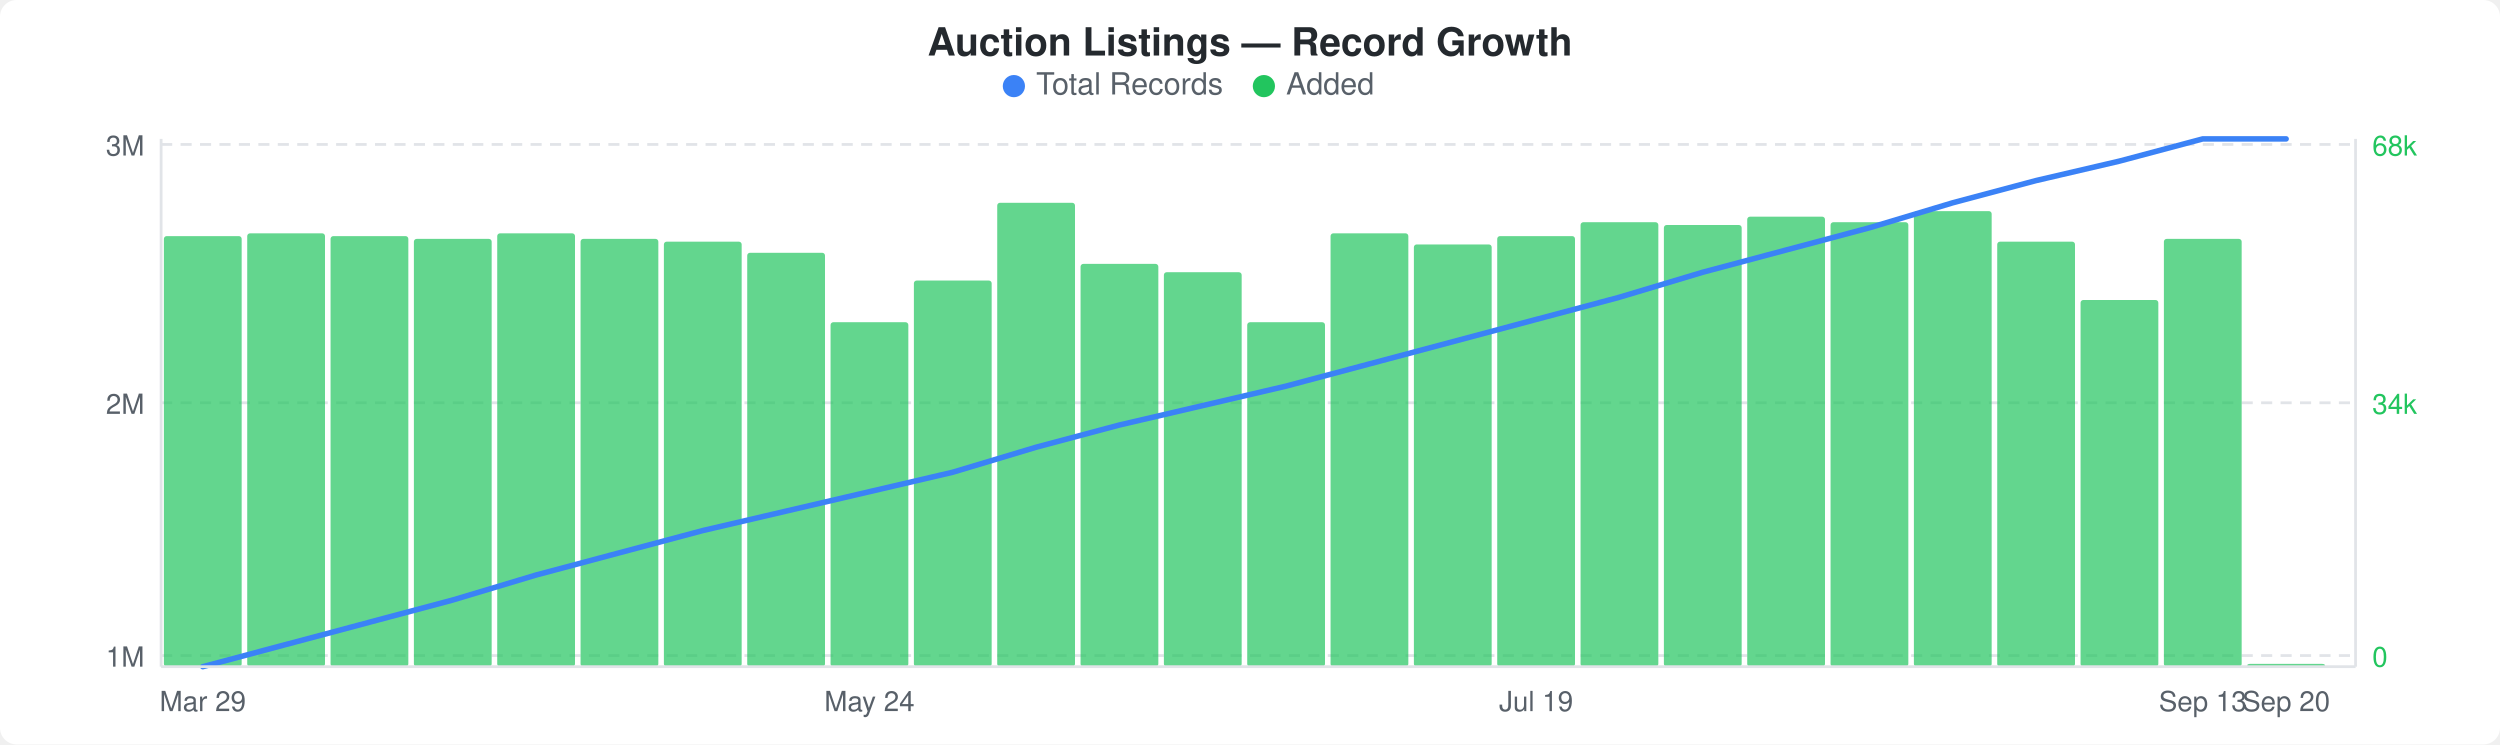
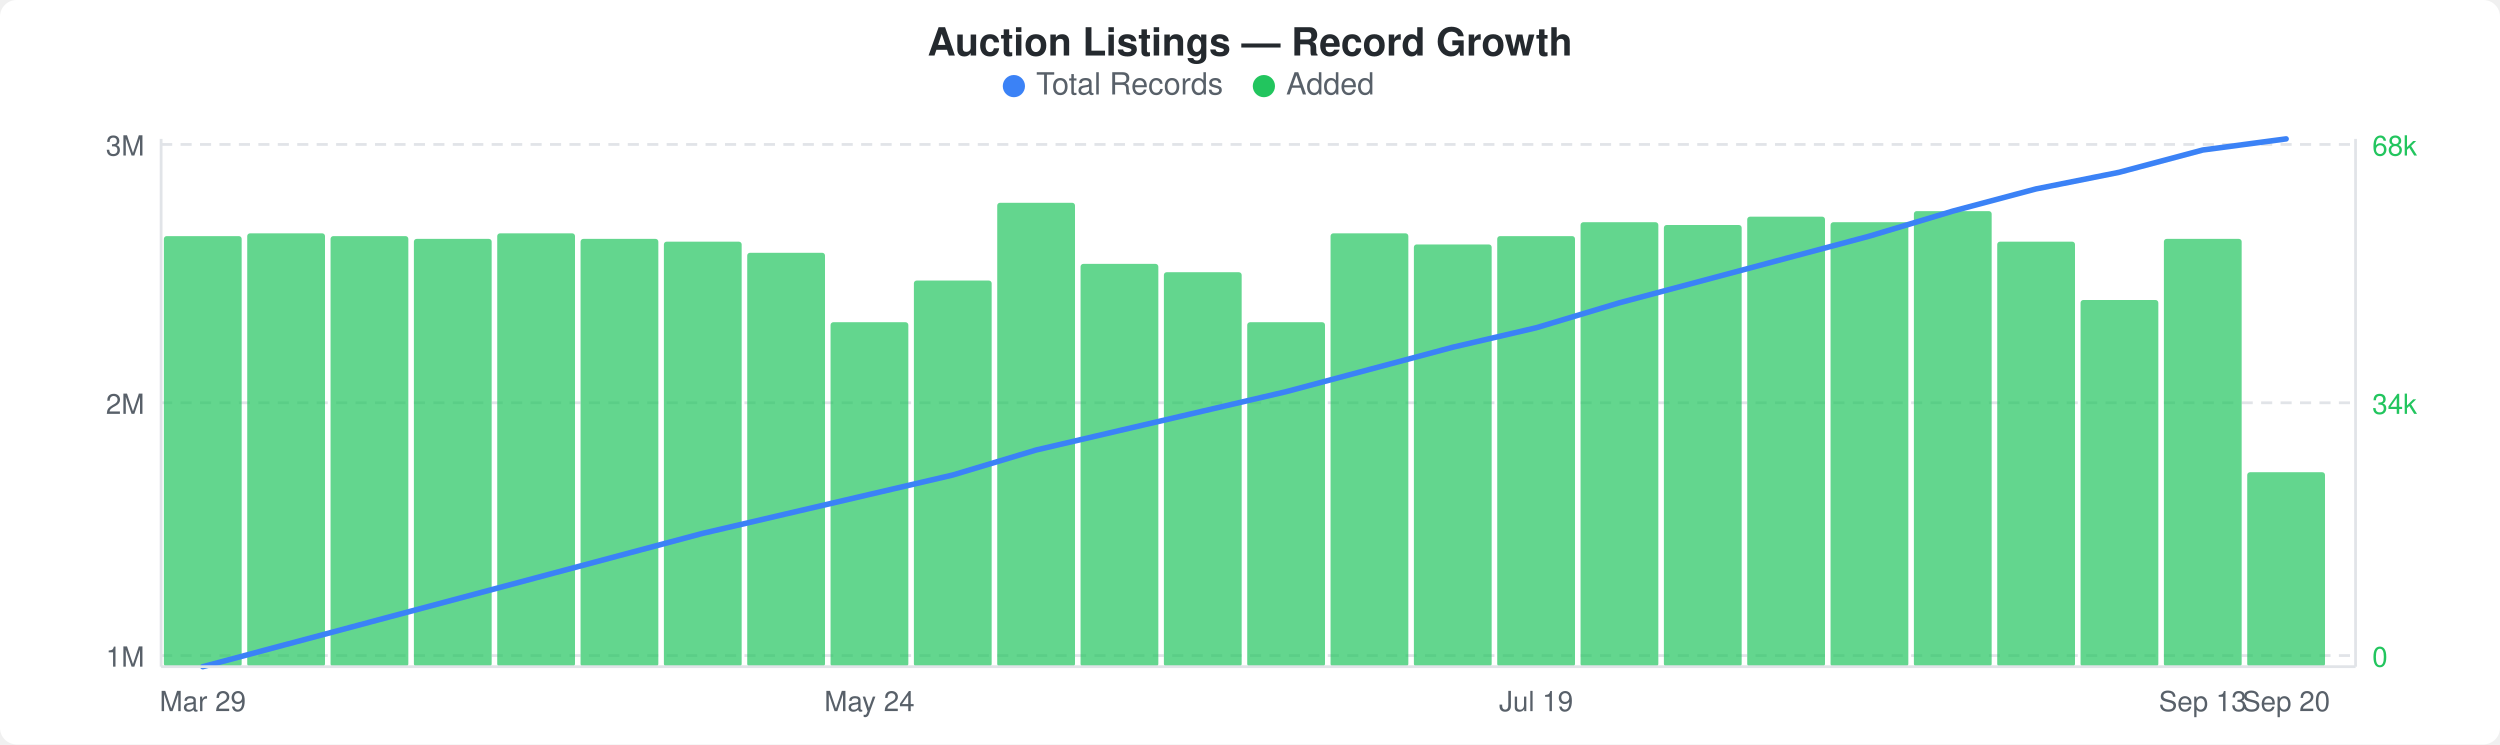
<svg xmlns="http://www.w3.org/2000/svg" width="900" height="268" viewBox="0 0 900 268">
  <rect width="900" height="268" fill="#ffffff" rx="6" ry="6" />
  <text x="450" y="20" text-anchor="middle" font-family="-apple-system, BlinkMacSystemFont, &quot;Segoe UI&quot;, Helvetica, Arial, sans-serif" font-size="14" font-weight="600" fill="#24292e">Auction Listings — Record Growth</text>
  <circle cx="365" cy="31" r="4" fill="#3b82f6" />
  <text x="373" y="34" font-family="-apple-system, BlinkMacSystemFont, &quot;Segoe UI&quot;, Helvetica, Arial, sans-serif" font-size="11" fill="#586069">Total Records</text>
  <circle cx="455" cy="31" r="4" fill="#22c55e" />
  <text x="463" y="34" font-family="-apple-system, BlinkMacSystemFont, &quot;Segoe UI&quot;, Helvetica, Arial, sans-serif" font-size="11" fill="#586069">Added</text>
  <line x1="58" y1="52" x2="848" y2="52" stroke="#e1e4e8" stroke-width="1" stroke-dasharray="4,3" />
  <line x1="58" y1="145" x2="848" y2="145" stroke="#e1e4e8" stroke-width="1" stroke-dasharray="4,3" />
  <line x1="58" y1="236" x2="848" y2="236" stroke="#e1e4e8" stroke-width="1" stroke-dasharray="4,3" />
  <rect x="59" y="85" width="28" height="155" rx="1" fill="#22c55eb3" />
  <rect x="89" y="84" width="28" height="156" rx="1" fill="#22c55eb3" />
  <rect x="119" y="85" width="28" height="155" rx="1" fill="#22c55eb3" />
  <rect x="149" y="86" width="28" height="154" rx="1" fill="#22c55eb3" />
  <rect x="179" y="84" width="28" height="156" rx="1" fill="#22c55eb3" />
  <rect x="209" y="86" width="28" height="154" rx="1" fill="#22c55eb3" />
  <rect x="239" y="87" width="28" height="153" rx="1" fill="#22c55eb3" />
  <rect x="269" y="91" width="28" height="149" rx="1" fill="#22c55eb3" />
  <rect x="299" y="116" width="28" height="124" rx="1" fill="#22c55eb3" />
  <rect x="329" y="101" width="28" height="139" rx="1" fill="#22c55eb3" />
  <rect x="359" y="73" width="28" height="167" rx="1" fill="#22c55eb3" />
  <rect x="389" y="95" width="28" height="145" rx="1" fill="#22c55eb3" />
  <rect x="419" y="98" width="28" height="142" rx="1" fill="#22c55eb3" />
  <rect x="449" y="116" width="28" height="124" rx="1" fill="#22c55eb3" />
  <rect x="479" y="84" width="28" height="156" rx="1" fill="#22c55eb3" />
  <rect x="509" y="88" width="28" height="152" rx="1" fill="#22c55eb3" />
  <rect x="539" y="85" width="28" height="155" rx="1" fill="#22c55eb3" />
  <rect x="569" y="80" width="28" height="160" rx="1" fill="#22c55eb3" />
  <rect x="599" y="81" width="28" height="159" rx="1" fill="#22c55eb3" />
  <rect x="629" y="78" width="28" height="162" rx="1" fill="#22c55eb3" />
  <rect x="659" y="80" width="28" height="160" rx="1" fill="#22c55eb3" />
  <rect x="689" y="76" width="28" height="164" rx="1" fill="#22c55eb3" />
  <rect x="719" y="87" width="28" height="153" rx="1" fill="#22c55eb3" />
  <rect x="749" y="108" width="28" height="132" rx="1" fill="#22c55eb3" />
  <rect x="779" y="86" width="28" height="154" rx="1" fill="#22c55eb3" />
-   <rect x="809" y="239" width="28" height="1" rx="1" fill="#22c55eb3" />
-   <polyline points="73,240 103,232 133,224 163,216 193,207 223,199 253,191 283,184 313,177 343,170 373,161 403,153 433,146 463,139 493,131 523,123 553,115 583,107 613,98 643,90 673,82 703,73 733,65 763,58 793,50 823,50" fill="none" stroke="#3b82f6" stroke-width="2" stroke-linejoin="round" stroke-linecap="round" />
+   <rect x="809" y="170" width="28" height="70" rx="1" fill="#22c55eb3" />
+   <polyline points="73,240 103,232 133,224 163,216 193,208 223,200 253,192 283,185 313,178 343,171 373,162 403,155 433,148 463,141 493,133 523,125 553,118 583,109 613,101 643,93 673,85 703,76 733,68 763,62 793,54 823,50" fill="none" stroke="#3b82f6" stroke-width="2" stroke-linejoin="round" stroke-linecap="round" />
  <text x="52" y="56" text-anchor="end" font-family="-apple-system, BlinkMacSystemFont, &quot;Segoe UI&quot;, Helvetica, Arial, sans-serif" font-size="10" fill="#586069">3M</text>
  <text x="52" y="149" text-anchor="end" font-family="-apple-system, BlinkMacSystemFont, &quot;Segoe UI&quot;, Helvetica, Arial, sans-serif" font-size="10" fill="#586069">2M</text>
  <text x="52" y="240" text-anchor="end" font-family="-apple-system, BlinkMacSystemFont, &quot;Segoe UI&quot;, Helvetica, Arial, sans-serif" font-size="10" fill="#586069">1M</text>
  <text x="854" y="56" text-anchor="start" font-family="-apple-system, BlinkMacSystemFont, &quot;Segoe UI&quot;, Helvetica, Arial, sans-serif" font-size="10" fill="#22c55e">68k</text>
  <text x="854" y="149" text-anchor="start" font-family="-apple-system, BlinkMacSystemFont, &quot;Segoe UI&quot;, Helvetica, Arial, sans-serif" font-size="10" fill="#22c55e">34k</text>
  <text x="854" y="240" text-anchor="start" font-family="-apple-system, BlinkMacSystemFont, &quot;Segoe UI&quot;, Helvetica, Arial, sans-serif" font-size="10" fill="#22c55e">0</text>
  <line x1="58" y1="50" x2="58" y2="240" stroke="#e1e4e8" stroke-width="1" />
  <line x1="58" y1="240" x2="848" y2="240" stroke="#e1e4e8" stroke-width="1" />
  <line x1="848" y1="50" x2="848" y2="240" stroke="#e1e4e8" stroke-width="1" />
  <text x="73" y="256" text-anchor="middle" font-family="-apple-system, BlinkMacSystemFont, &quot;Segoe UI&quot;, Helvetica, Arial, sans-serif" font-size="10" fill="#586069">Mar 29</text>
  <text x="313" y="256" text-anchor="middle" font-family="-apple-system, BlinkMacSystemFont, &quot;Segoe UI&quot;, Helvetica, Arial, sans-serif" font-size="10" fill="#586069">May 24</text>
  <text x="553" y="256" text-anchor="middle" font-family="-apple-system, BlinkMacSystemFont, &quot;Segoe UI&quot;, Helvetica, Arial, sans-serif" font-size="10" fill="#586069">Jul 19</text>
  <text x="793" y="256" text-anchor="middle" font-family="-apple-system, BlinkMacSystemFont, &quot;Segoe UI&quot;, Helvetica, Arial, sans-serif" font-size="10" fill="#586069">Sep 13</text>
  <text x="823" y="256" text-anchor="middle" font-family="-apple-system, BlinkMacSystemFont, &quot;Segoe UI&quot;, Helvetica, Arial, sans-serif" font-size="10" fill="#586069">Sep 20</text>
</svg>
